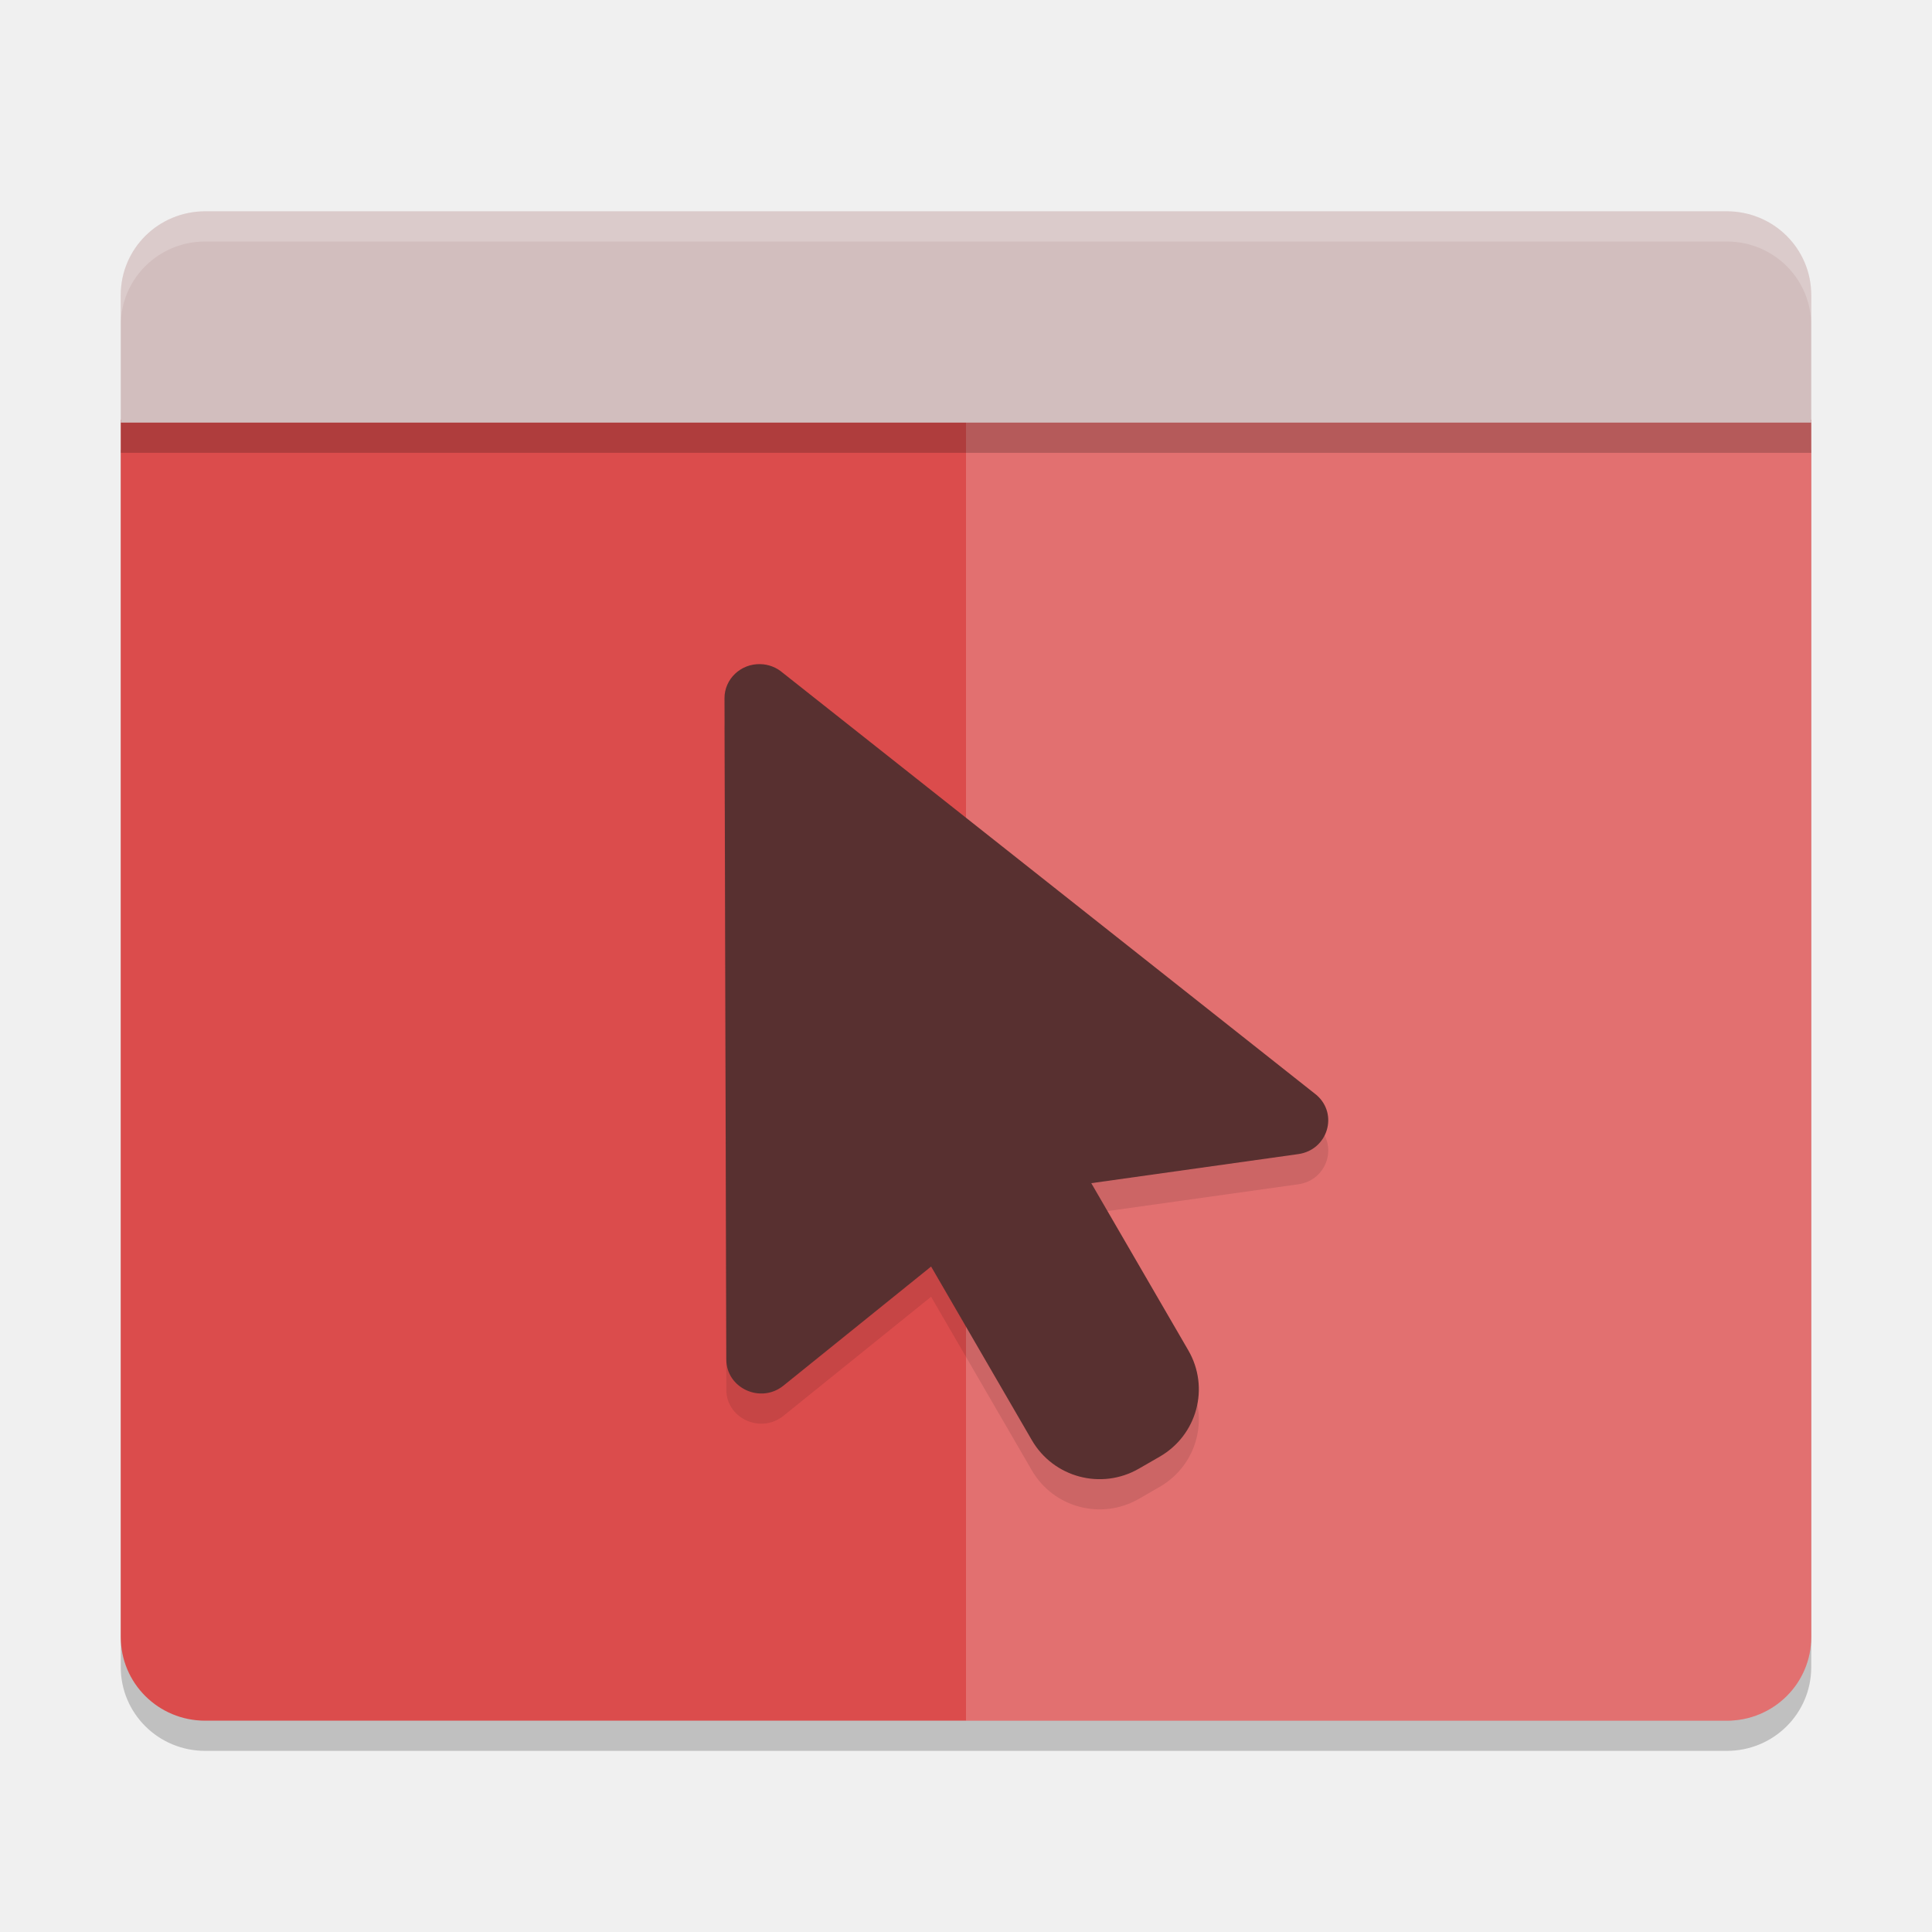
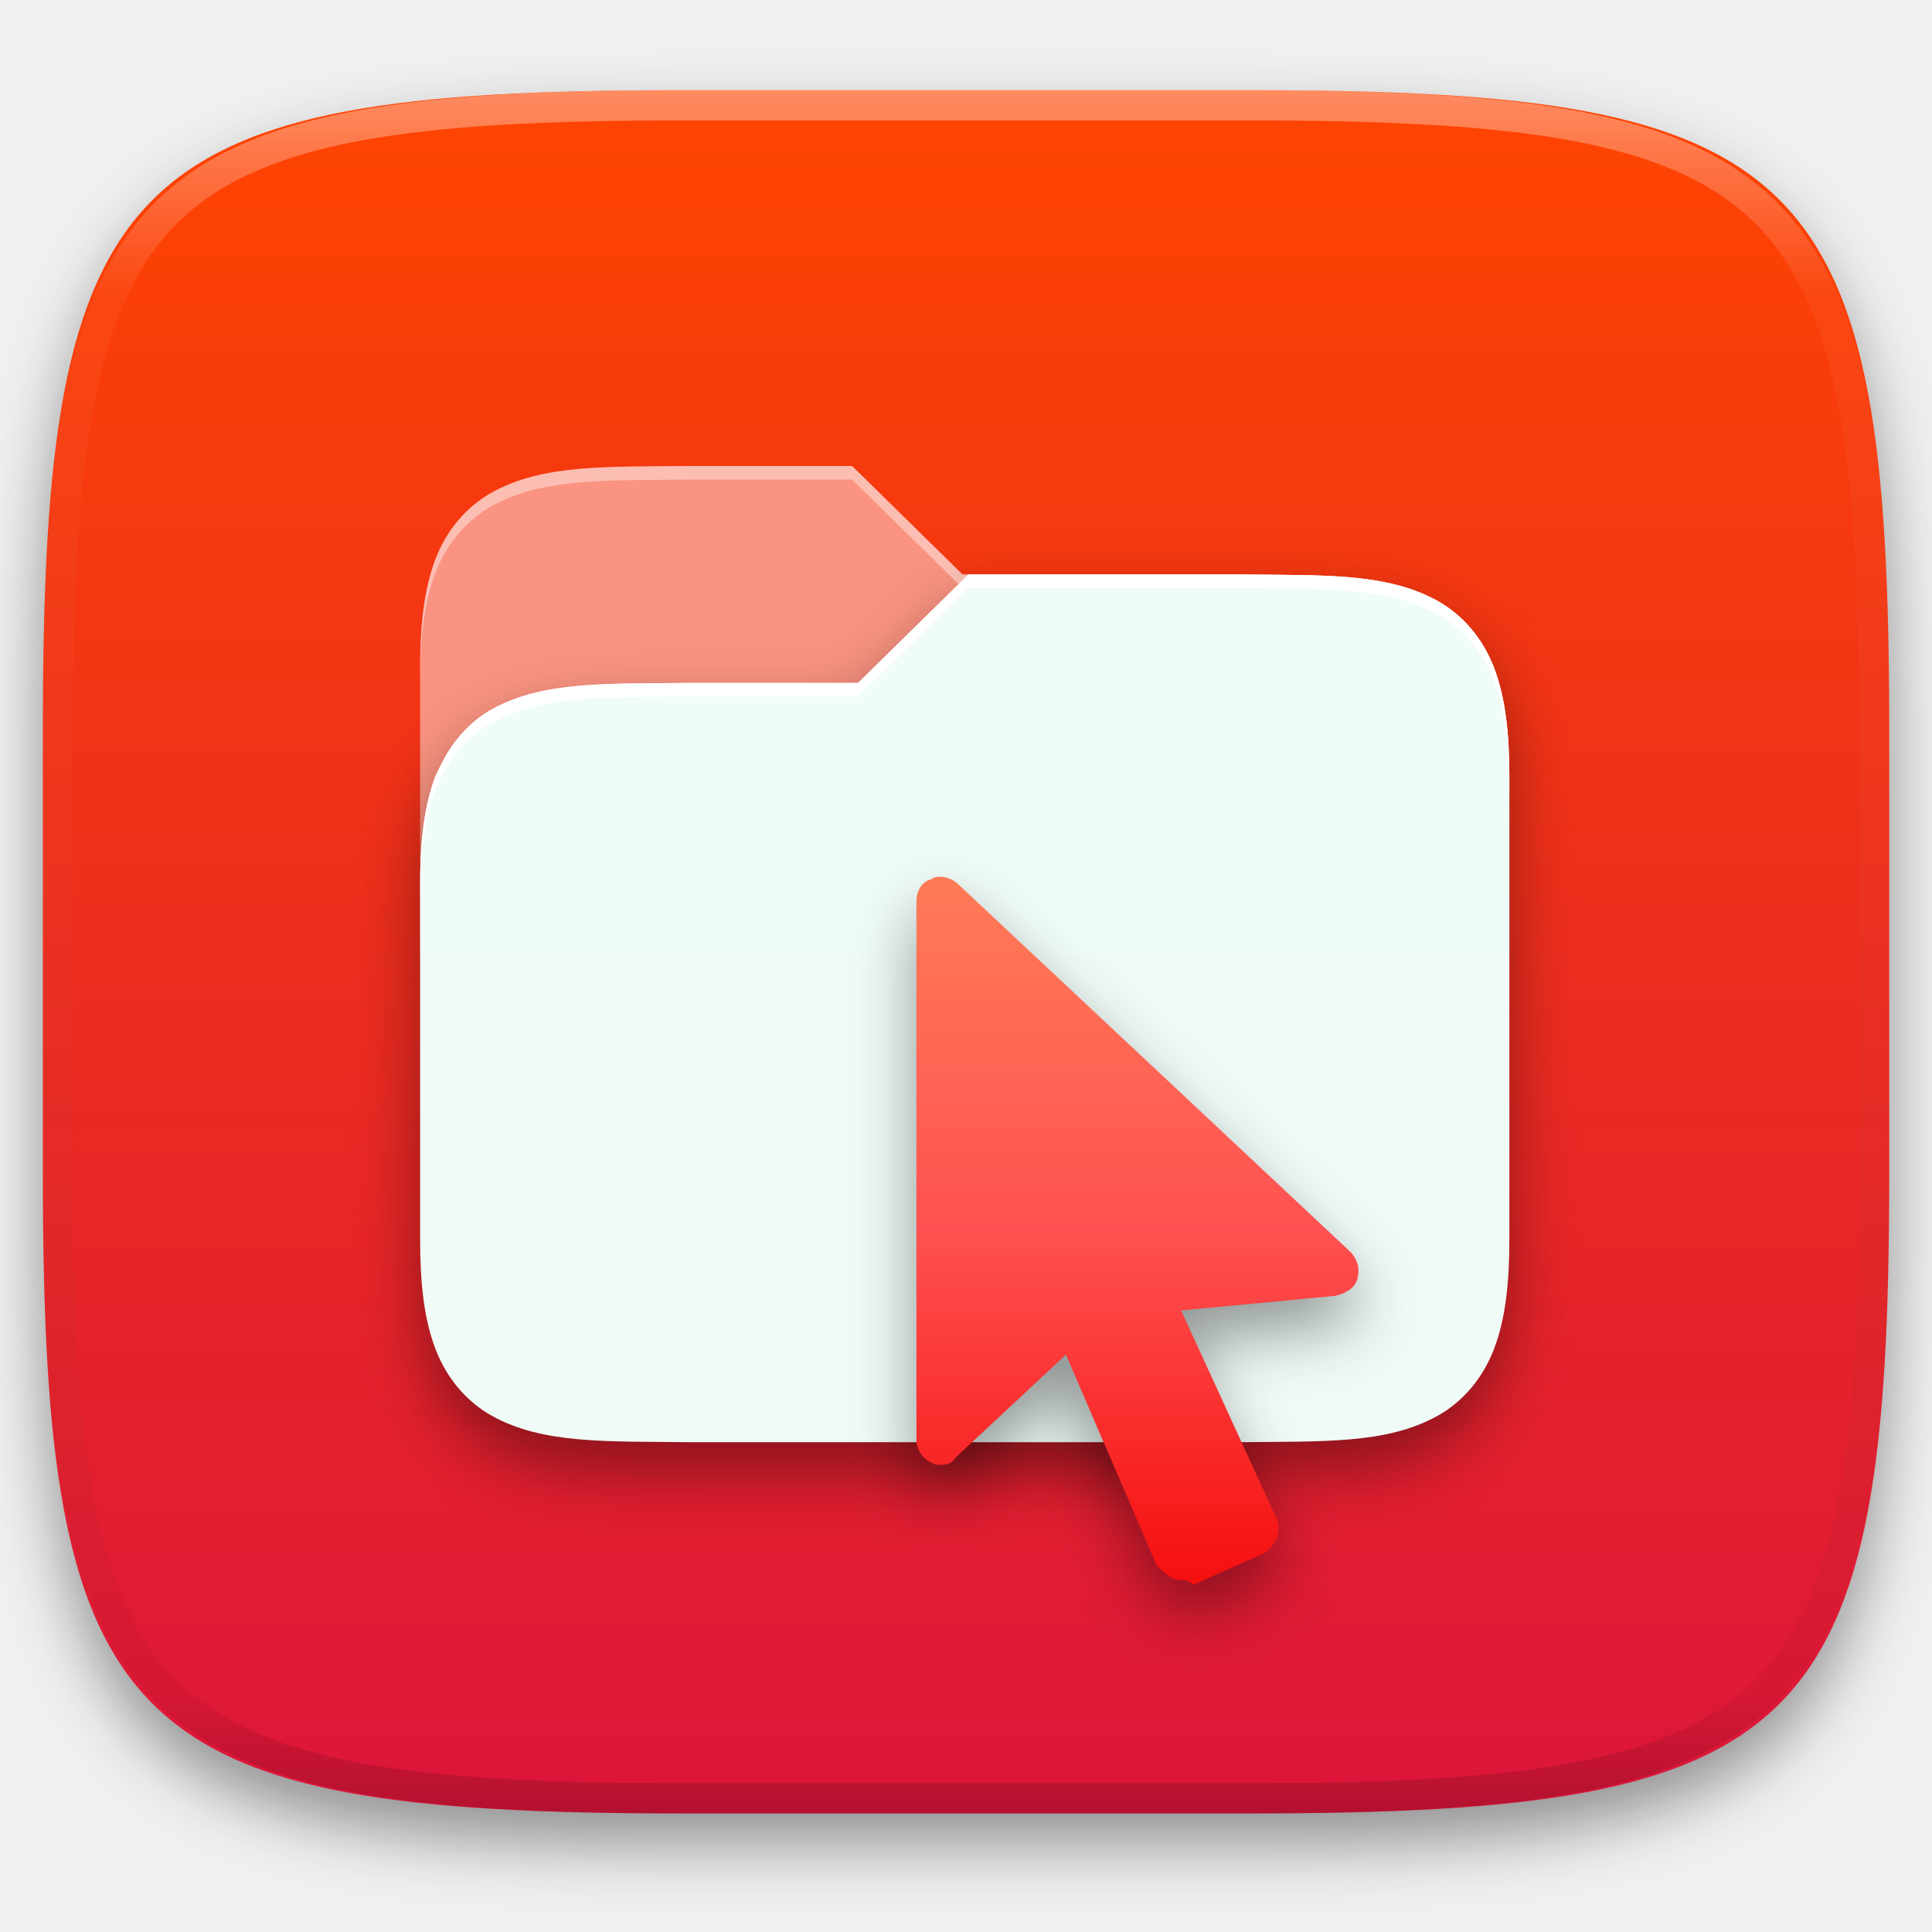
- <svg xmlns="http://www.w3.org/2000/svg" width="64" height="64" version="1">
-   <path d="M 4,14.9 V 55.222 C 4,56.762 5.248,58 6.8,58 H 57.201 C 58.753,58 60,56.763 60,55.222 V 14.9 Z" style="opacity:0.2" />
-   <path style="fill:#db4c4c" d="M 4,13.9 V 54.222 C 4,55.762 5.248,57 6.8,57 H 57.201 C 58.753,57 60,55.763 60,54.222 V 13.9 Z" />
-   <path style="opacity:0.2;fill:#ffffff" d="M 32,13.944 V 57 H 57.203 C 58.754,57 60,55.763 60,54.222 V 13.944 Z" />
-   <path d="m 6.8,7 c -1.552,0 -2.8,1.238 -2.8,2.777 V 14 H 60 V 9.777 C 60,8.238 58.753,7 57.2,7 Z" style="fill:#d2bebe" />
-   <path style="opacity:0.1" d="m 25.186,23 c 0.274,0.006 0.537,0.108 0.742,0.286 l 17.684,13.988 c 0.734,0.638 0.368,1.821 -0.605,1.957 l -6.857,0.963 3.214,5.537 c 0.718,1.238 0.293,2.81 -0.951,3.525 l -0.689,0.397 c -1.244,0.714 -2.825,0.291 -3.543,-0.946 l -3.337,-5.751 -4.89,3.944 c -0.753,0.609 -1.893,0.088 -1.894,-0.866 L 24,24.13 c -0.002,-0.635 0.535,-1.146 1.186,-1.13 z" />
-   <path d="m 25.186,22 c 0.274,0.006 0.537,0.108 0.742,0.286 l 17.684,13.988 c 0.734,0.638 0.368,1.821 -0.605,1.957 l -6.857,0.963 3.214,5.537 c 0.718,1.238 0.293,2.81 -0.951,3.525 l -0.689,0.397 c -1.244,0.714 -2.825,0.291 -3.543,-0.946 l -3.337,-5.751 -4.89,3.944 c -0.753,0.609 -1.893,0.088 -1.894,-0.866 L 24,23.13 c -0.002,-0.635 0.535,-1.146 1.186,-1.13 z" style="fill:#583030" />
-   <rect style="opacity:0.2" width="56" height="1" x="4" y="14" />
-   <path style="fill:#ffffff;opacity:0.2" d="M 6.801 7 C 5.248 7 4 8.238 4 9.777 L 4 10.777 C 4 9.238 5.248 8 6.801 8 L 57.199 8 C 58.752 8 60 9.238 60 10.777 L 60 9.777 C 60 8.238 58.752 7 57.199 7 L 6.801 7 z" />
+ <svg xmlns="http://www.w3.org/2000/svg" style="isolation:isolate" viewBox="0 0 256 256" width="256" height="256">
+   <defs>
+     <filter id="fVaPcD29JUxsqiVqxuD1TnWqnGEbhpph" x="-200%" y="-200%" width="400%" height="400%" filterUnits="objectBoundingBox" color-interpolation-filters="sRGB">
+       <feGaussianBlur in="SourceGraphic" stdDeviation="4.294" />
+       <feOffset dx="0" dy="4" result="pf_100_offsetBlur" />
+       <feFlood flood-color="#000000" flood-opacity="0.4" />
+       <feComposite in2="pf_100_offsetBlur" operator="in" result="pf_100_dropShadow" />
+       <feBlend in="SourceGraphic" in2="pf_100_dropShadow" mode="normal" />
+     </filter>
+   </defs>
+   <g filter="url(#fVaPcD29JUxsqiVqxuD1TnWqnGEbhpph)">
+     <linearGradient id="_lgradient_105" x1="0" y1="0" x2="-1.8369701987210297e-16" y2="1" gradientTransform="matrix(244.648,0,0,228.338,5.68,11.952)" gradientUnits="userSpaceOnUse">
+       <stop offset="0%" stop-opacity="1" style="stop-color:rgb(255,69,0)" />
+       <stop offset="100%" stop-opacity="1" style="stop-color:rgb(220,21,59)" />
+     </linearGradient>
+     <path d=" M 165.689 11.952 C 239.745 11.952 250.328 22.509 250.328 96.495 L 250.328 155.746 C 250.328 229.733 239.745 240.29 165.689 240.29 L 90.319 240.29 C 16.264 240.29 5.68 229.733 5.68 155.746 L 5.68 96.495 C 5.68 22.509 16.264 11.952 90.319 11.952 L 165.689 11.952 Z " id="shape" fill="url(#_lgradient_105)" />
+   </g>
+   <g opacity="0.4">
+     <linearGradient id="_lgradient_106" x1="0.517" y1="0" x2="0.517" y2="1" gradientTransform="matrix(244.65,0,0,228.34,5.68,11.95)" gradientUnits="userSpaceOnUse">
+       <stop offset="0%" stop-opacity="1" style="stop-color:rgb(255,255,255)" />
+       <stop offset="12.5%" stop-opacity="0.098" style="stop-color:rgb(255,255,255)" />
+       <stop offset="92.5%" stop-opacity="0.098" style="stop-color:rgb(0,0,0)" />
+       <stop offset="100%" stop-opacity="0.498" style="stop-color:rgb(0,0,0)" />
+     </linearGradient>
+     <path d=" M 165.068 11.951 C 169.396 11.941 173.724 11.991 178.052 12.089 C 181.927 12.167 185.803 12.315 189.678 12.541 C 193.131 12.737 196.583 13.022 200.026 13.395 C 203.085 13.73 206.144 14.181 209.174 14.741 C 211.889 15.243 214.574 15.881 217.22 16.657 C 219.62 17.355 221.971 18.219 224.243 19.241 C 226.358 20.184 228.384 21.304 230.302 22.591 C 232.142 23.829 233.863 25.244 235.437 26.806 C 237.001 28.378 238.417 30.088 239.656 31.925 C 240.945 33.841 242.066 35.865 243.02 37.967 C 244.043 40.247 244.909 42.585 245.617 44.972 C 246.394 47.615 247.034 50.297 247.535 53.009 C 248.096 56.035 248.548 59.081 248.883 62.136 C 249.257 65.575 249.542 69.014 249.739 72.462 C 249.965 76.323 250.112 80.194 250.201 84.055 C 250.289 88.378 250.339 92.701 250.329 97.014 L 250.329 155.226 C 250.339 159.549 250.289 163.862 250.201 168.185 C 250.112 172.056 249.965 175.917 249.739 179.778 C 249.542 183.226 249.257 186.675 248.883 190.104 C 248.548 193.159 248.096 196.215 247.535 199.241 C 247.034 201.943 246.394 204.625 245.617 207.268 C 244.909 209.655 244.043 212.003 243.02 214.273 C 242.066 216.385 240.945 218.399 239.656 220.315 C 238.417 222.152 237.001 223.872 235.437 225.434 C 233.863 226.996 232.142 228.411 230.302 229.649 C 228.384 230.936 226.358 232.056 224.243 232.999 C 221.971 234.021 219.62 234.885 217.22 235.593 C 214.574 236.369 211.889 237.007 209.174 237.499 C 206.144 238.068 203.085 238.51 200.026 238.845 C 196.583 239.218 193.131 239.503 189.678 239.699 C 185.803 239.925 181.927 240.073 178.052 240.161 C 173.724 240.249 169.396 240.299 165.068 240.289 L 90.942 240.289 C 86.614 240.299 82.286 240.249 77.958 240.161 C 74.083 240.073 70.207 239.925 66.332 239.699 C 62.879 239.503 59.427 239.218 55.984 238.845 C 52.925 238.51 49.866 238.068 46.836 237.499 C 44.121 237.007 41.436 236.369 38.79 235.593 C 36.39 234.885 34.039 234.021 31.767 232.999 C 29.652 232.056 27.626 230.936 25.708 229.649 C 23.868 228.411 22.147 226.996 20.573 225.434 C 19.009 223.872 17.593 222.152 16.354 220.315 C 15.065 218.399 13.944 216.385 12.99 214.273 C 11.967 212.003 11.101 209.655 10.393 207.268 C 9.616 204.625 8.976 201.943 8.475 199.241 C 7.914 196.215 7.462 193.159 7.127 190.104 C 6.753 186.675 6.468 183.226 6.271 179.778 C 6.045 175.917 5.898 172.056 5.809 168.185 C 5.721 163.862 5.671 159.549 5.681 155.226 L 5.681 97.014 C 5.671 92.701 5.721 88.378 5.809 84.055 C 5.898 80.194 6.045 76.323 6.271 72.462 C 6.468 69.014 6.753 65.575 7.127 62.136 C 7.462 59.081 7.914 56.035 8.475 53.009 C 8.976 50.297 9.616 47.615 10.393 44.972 C 11.101 42.585 11.967 40.247 12.99 37.967 C 13.944 35.865 15.065 33.841 16.354 31.925 C 17.593 30.088 19.009 28.378 20.573 26.806 C 22.147 25.244 23.868 23.829 25.708 22.591 C 27.626 21.304 29.652 20.184 31.767 19.241 C 34.039 18.219 36.39 17.355 38.79 16.657 C 41.436 15.881 44.121 15.243 46.836 14.741 C 49.866 14.181 52.925 13.73 55.984 13.395 C 59.427 13.022 62.879 12.737 66.332 12.541 C 70.207 12.315 74.083 12.167 77.958 12.089 C 82.286 11.991 86.614 11.941 90.942 11.951 L 165.068 11.951 Z  M 165.078 15.96 C 169.376 15.95 173.675 15.999 177.973 16.087 C 181.8 16.176 185.626 16.323 189.452 16.539 C 192.836 16.736 196.219 17.011 199.583 17.384 C 202.554 17.699 205.515 18.131 208.446 18.681 C 211.023 19.153 213.58 19.762 216.099 20.499 C 218.322 21.147 220.495 21.953 222.6 22.896 C 224.509 23.751 226.338 24.763 228.069 25.922 C 229.692 27.013 231.207 28.26 232.594 29.646 C 233.981 31.031 235.23 32.544 236.332 34.165 C 237.492 35.894 238.506 37.712 239.361 39.608 C 240.306 41.72 241.112 43.892 241.761 46.102 C 242.509 48.617 243.109 51.162 243.591 53.736 C 244.132 56.664 244.565 59.611 244.889 62.578 C 245.263 65.938 245.539 69.308 245.735 72.688 C 245.952 76.51 246.109 80.322 246.188 84.144 C 246.276 88.437 246.325 92.721 246.325 97.014 C 246.325 97.014 246.325 97.014 246.325 97.014 L 246.325 155.226 C 246.325 155.226 246.325 155.226 246.325 155.226 C 246.325 159.519 246.276 163.803 246.188 168.096 C 246.109 171.918 245.952 175.74 245.735 179.552 C 245.539 182.932 245.263 186.302 244.889 189.672 C 244.565 192.629 244.132 195.576 243.591 198.504 C 243.109 201.078 242.509 203.623 241.761 206.138 C 241.112 208.358 240.306 210.52 239.361 212.632 C 238.506 214.528 237.492 216.356 236.332 218.075 C 235.23 219.706 233.981 221.219 232.594 222.604 C 231.207 223.98 229.692 225.227 228.069 226.318 C 226.338 227.477 224.509 228.489 222.6 229.344 C 220.495 230.297 218.322 231.093 216.099 231.741 C 213.58 232.478 211.023 233.087 208.446 233.559 C 205.515 234.109 202.554 234.541 199.583 234.865 C 196.219 235.229 192.836 235.514 189.452 235.701 C 185.626 235.917 181.8 236.074 177.973 236.153 C 173.675 236.251 169.376 236.29 165.078 236.29 C 165.078 236.29 165.078 236.29 165.068 236.29 L 90.942 236.29 C 90.932 236.29 90.932 236.29 90.932 236.29 C 86.634 236.29 82.335 236.251 78.037 236.153 C 74.21 236.074 70.384 235.917 66.558 235.701 C 63.174 235.514 59.791 235.229 56.427 234.865 C 53.456 234.541 50.495 234.109 47.564 233.559 C 44.987 233.087 42.43 232.478 39.911 231.741 C 37.688 231.093 35.515 230.297 33.41 229.344 C 31.501 228.489 29.672 227.477 27.941 226.318 C 26.318 225.227 24.803 223.98 23.416 222.604 C 22.029 221.219 20.78 219.706 19.678 218.075 C 18.518 216.356 17.504 214.528 16.649 212.632 C 15.704 210.52 14.898 208.358 14.249 206.138 C 13.501 203.623 12.901 201.078 12.419 198.504 C 11.878 195.576 11.445 192.629 11.121 189.672 C 10.747 186.302 10.472 182.932 10.275 179.552 C 10.058 175.74 9.901 171.918 9.822 168.096 C 9.734 163.803 9.685 159.519 9.685 155.226 C 9.685 155.226 9.685 155.226 9.685 155.226 L 9.685 97.014 C 9.685 97.014 9.685 97.014 9.685 97.014 C 9.685 92.721 9.734 88.437 9.822 84.144 C 9.901 80.322 10.058 76.51 10.275 72.688 C 10.472 69.308 10.747 65.938 11.121 62.578 C 11.445 59.611 11.878 56.664 12.419 53.736 C 12.901 51.162 13.501 48.617 14.249 46.102 C 14.898 43.892 15.704 41.72 16.649 39.608 C 17.504 37.712 18.518 35.894 19.678 34.165 C 20.78 32.544 22.029 31.031 23.416 29.646 C 24.803 28.26 26.318 27.013 27.941 25.922 C 29.672 24.763 31.501 23.751 33.41 22.896 C 35.515 21.953 37.688 21.147 39.911 20.499 C 42.43 19.762 44.987 19.153 47.564 18.681 C 50.495 18.131 53.456 17.699 56.427 17.384 C 59.791 17.011 63.174 16.736 66.558 16.539 C 70.384 16.323 74.21 16.176 78.037 16.087 C 82.335 15.999 86.634 15.95 90.932 15.96 C 90.932 15.96 90.932 15.96 90.942 15.96 L 165.068 15.96 C 165.078 15.96 165.078 15.96 165.078 15.96 Z " fill-rule="evenodd" id="highlight" fill="url(#_lgradient_106)" />
+   </g>
+   <path d=" M 91.697 61.745 C 80.347 61.875 72.042 61.487 65.251 65.219 C 61.856 67.084 59.161 70.226 57.675 74.166 C 56.19 78.106 55.667 82.786 55.667 88.694 L 55.667 126.422 L 200 126.422 L 200 103.066 C 200 97.159 199.477 92.479 197.991 88.539 C 197.807 88.049 197.559 87.605 197.321 87.153 C 197.231 86.987 197.161 86.811 197.075 86.644 C 195.517 83.601 193.237 81.124 190.415 79.574 C 183.624 75.843 175.319 76.248 163.969 76.117 L 127.534 76.117 L 112.907 61.745 L 91.697 61.745 L 91.697 61.745 Z " id="Path" fill="rgb(250,147,129)" />
+   <defs>
+     <filter id="unuMOwH2d8yYV0ozkdiL3q9KXRWXF927" x="-200%" y="-200%" width="400%" height="400%" filterUnits="objectBoundingBox" color-interpolation-filters="sRGB">
+       <feGaussianBlur in="SourceGraphic" stdDeviation="4.294" />
+       <feOffset dx="0" dy="4" result="pf_100_offsetBlur" />
+       <feFlood flood-color="#000000" flood-opacity="0.4" />
+       <feComposite in2="pf_100_offsetBlur" operator="in" result="pf_100_dropShadow" />
+       <feBlend in="SourceGraphic" in2="pf_100_dropShadow" mode="normal" />
+     </filter>
+   </defs>
+   <g filter="url(#unuMOwH2d8yYV0ozkdiL3q9KXRWXF927)">
+     <path d=" M 163.97 76.117 C 175.32 76.247 183.624 75.86 190.415 79.591 C 193.811 81.457 196.506 84.599 197.991 88.539 C 199.477 92.479 200 97.159 200 103.066 L 200 164.15 C 200 170.058 199.477 174.738 197.991 178.678 C 196.506 182.618 193.811 185.778 190.415 187.643 C 183.625 191.374 175.319 190.969 163.97 191.1 L 91.695 191.1 C 80.345 190.969 72.04 191.374 65.249 187.643 C 61.853 185.778 59.159 182.618 57.673 178.678 C 56.19 174.738 55.667 170.058 55.667 164.15 L 55.667 117.44 C 55.667 111.533 56.19 106.853 57.675 102.913 C 57.86 102.423 58.107 101.979 58.345 101.527 C 58.435 101.361 58.505 101.185 58.591 101.018 C 60.149 97.975 62.429 95.498 65.251 93.948 C 72.042 90.216 80.347 90.622 91.697 90.491 L 113.7 90.491 L 128.326 76.118 L 163.97 76.118 L 163.97 76.117 L 163.97 76.117 Z " id="Path" fill="rgb(240,252,248)" fill-opacity="0.996" />
+   </g>
+   <g opacity="0.4">
+     <path d=" M 91.697 61.745 C 80.347 61.875 72.042 61.487 65.251 65.219 C 61.856 67.084 59.161 70.226 57.675 74.166 C 56.19 78.106 55.667 82.786 55.667 88.694 L 55.667 90.49 C 55.667 84.583 56.19 79.903 57.675 75.963 C 59.161 72.023 61.855 68.881 65.251 67.015 C 72.042 63.285 80.347 63.671 91.697 63.541 L 112.906 63.541 L 127.016 77.405 L 128.326 76.117 L 127.533 76.117 L 112.906 61.745 L 91.697 61.745 L 91.697 61.745 Z " id="Path" fill="rgb(255,255,255)" />
+   </g>
+   <path d=" M 128.327 76.117 L 113.7 90.49 L 91.697 90.49 C 80.347 90.62 72.043 90.215 65.251 93.947 C 62.43 95.497 60.149 97.974 58.591 101.017 C 58.506 101.184 58.435 101.36 58.345 101.526 C 58.107 101.978 57.86 102.422 57.675 102.912 C 56.19 106.852 55.667 111.532 55.667 117.439 L 55.667 119.236 C 55.667 113.329 56.19 108.649 57.675 104.709 C 57.86 104.219 58.107 103.774 58.345 103.323 C 58.435 103.157 58.505 102.981 58.592 102.813 C 60.149 99.771 62.43 97.293 65.252 95.743 C 72.043 92.012 80.347 92.417 91.697 92.287 L 113.7 92.287 L 128.327 77.914 L 163.969 77.914 C 175.319 78.044 183.624 77.657 190.415 81.388 C 193.81 83.253 196.505 86.396 197.991 90.336 C 199.476 94.276 199.999 98.956 199.999 104.863 L 199.999 103.066 C 199.999 97.159 199.476 92.479 197.991 88.539 C 196.506 84.599 193.811 81.457 190.415 79.591 C 183.624 75.861 175.319 76.248 163.969 76.117 L 128.327 76.117 L 128.327 76.117 Z " id="Path" fill="rgb(255,255,255)" />
+   <defs>
+     <filter id="T861VNFeN6ipSzwpugSA6QTOYP1PwbPZ" x="-200%" y="-200%" width="400%" height="400%" filterUnits="objectBoundingBox" color-interpolation-filters="sRGB">
+       <feGaussianBlur in="SourceGraphic" stdDeviation="4.294" />
+       <feOffset dx="0" dy="4" result="pf_100_offsetBlur" />
+       <feFlood flood-color="#000000" flood-opacity="0.4" />
+       <feComposite in2="pf_100_offsetBlur" operator="in" result="pf_100_dropShadow" />
+       <feBlend in="SourceGraphic" in2="pf_100_dropShadow" mode="normal" />
+     </filter>
+   </defs>
+   <g filter="url(#T861VNFeN6ipSzwpugSA6QTOYP1PwbPZ)">
+     <linearGradient id="_lgradient_107" x1="0" y1="0" x2="-1.8369701987210297e-16" y2="1" gradientTransform="matrix(58.567,0,0,93.822,121.433,116.178)" gradientUnits="userSpaceOnUse">
+       <stop offset="0%" stop-opacity="1" style="stop-color:rgb(255,123,87)" />
+       <stop offset="50%" stop-opacity="1" style="stop-color:rgb(255,81,81)" />
+       <stop offset="100%" stop-opacity="1" style="stop-color:rgb(245,15,15)" />
+     </linearGradient>
+     <path d=" M 156.5 209.357 C 156.175 209.357 155.857 209.357 155.194 209.039 C 154.548 208.708 153.902 208.062 153.256 207.416 L 141.24 179.488 L 126.63 193.124 C 126.303 193.767 125.656 194.098 124.68 194.098 C 124.348 194.098 123.705 194.098 123.387 193.767 C 122.41 193.452 121.433 192.143 121.433 190.851 L 121.433 119.425 C 121.433 118.133 122.082 116.828 123.387 116.51 C 123.705 116.178 124.351 116.178 124.682 116.178 C 125.332 116.178 126.306 116.51 126.955 117.152 L 178.902 165.852 C 179.876 166.832 180.207 168.125 179.876 169.417 C 179.544 170.725 178.252 171.371 176.96 171.703 L 156.503 173.641 L 169.158 201.237 C 169.489 201.887 169.489 202.861 169.158 203.837 C 168.843 204.487 168.184 205.461 167.535 205.792 L 158.126 210 C 157.476 209.354 156.818 209.354 156.503 209.354 L 156.5 209.357 L 156.5 209.357 Z " id="Path" fill="url(#_lgradient_107)" />
+   </g>
</svg>
